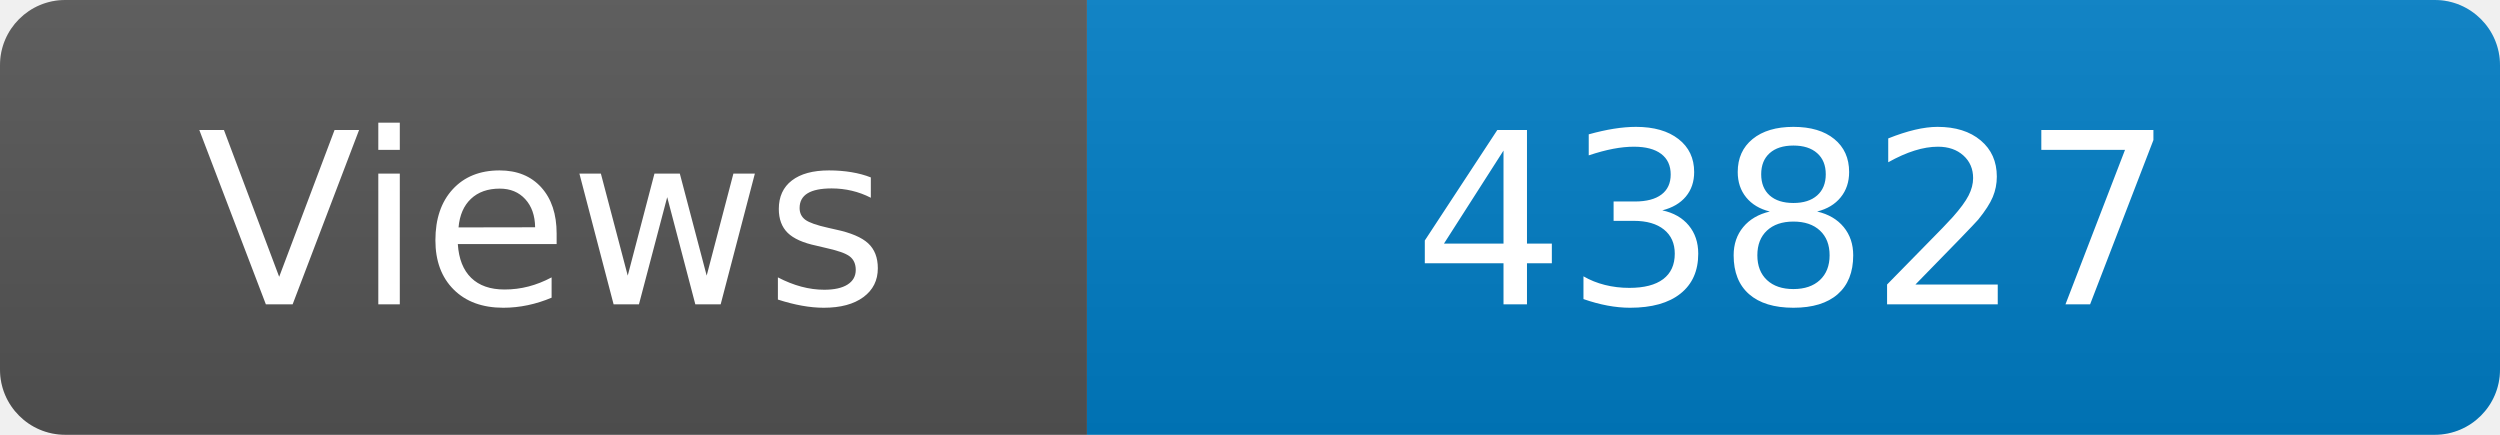
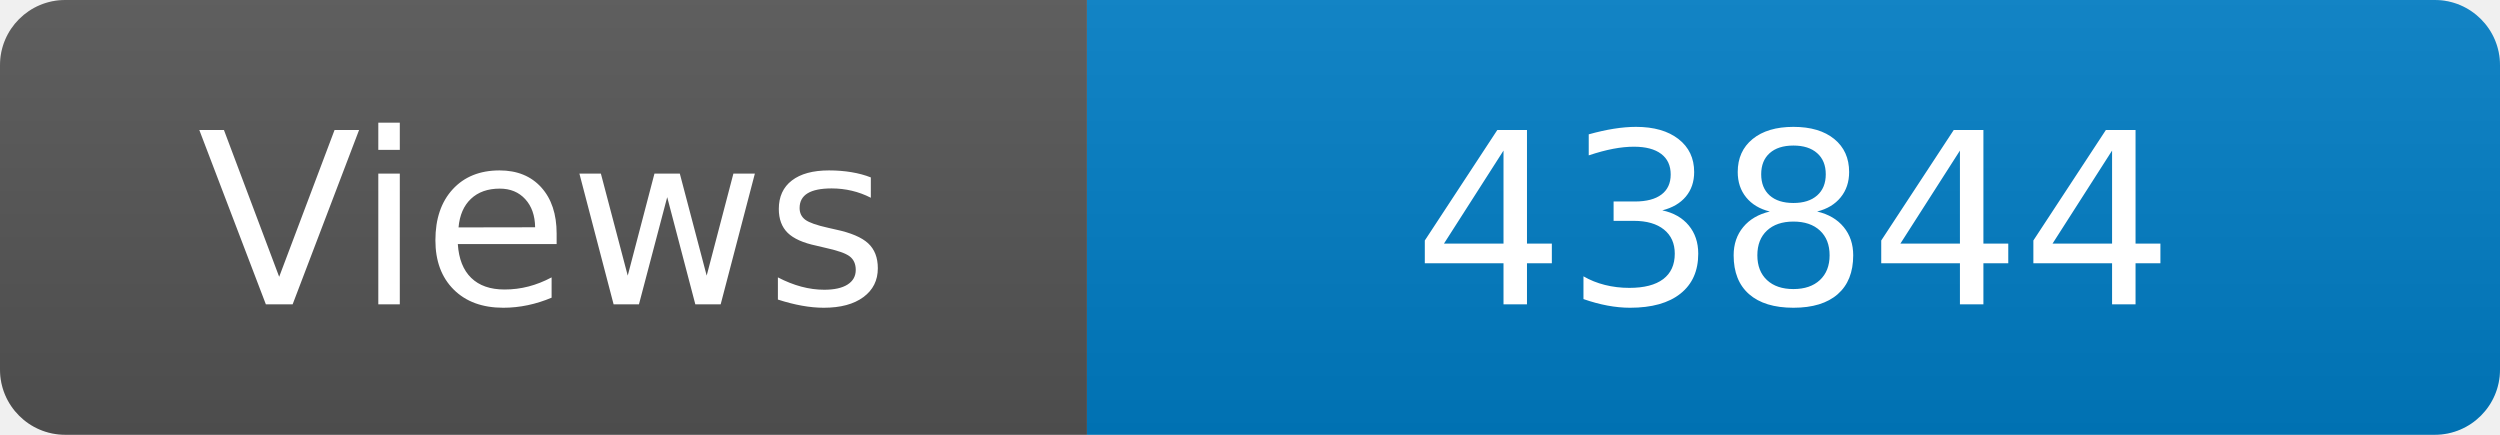
<svg xmlns="http://www.w3.org/2000/svg" width="115" height="20" role="img" aria-label="Maintained?: yes">
  <linearGradient id="s" x2="0" y2="100%">
    <stop offset="0" stop-color="#bbb" stop-opacity=".1" />
    <stop offset="1" stop-opacity=".1" />
  </linearGradient>
  <clipPath id="r">
    <rect width="115" height="20" rx="3" fill="#fff" />
  </clipPath>
  <g clip-path="url(#r)">
    <rect width="50" height="20" fill="#555" />
    <rect x="50" width="160" height="20" fill="#007ec6" />
    <rect width="115" height="20" fill="url(#s)" />
  </g>
  <g fill="#fff" text-anchor="middle" font-family="Verdana,Geneva,DejaVu Sans,sans-serif" font-size="110">
    <text x="250" y="140" transform="scale(.1)" fill="#fff">Views</text>
-     <text x="825" y="140" transform="scale(.1)" fill="#fff">43827</text>
+     <text x="825" y="140" transform="scale(.1)" fill="#fff">43844</text>
  </g>
</svg>
